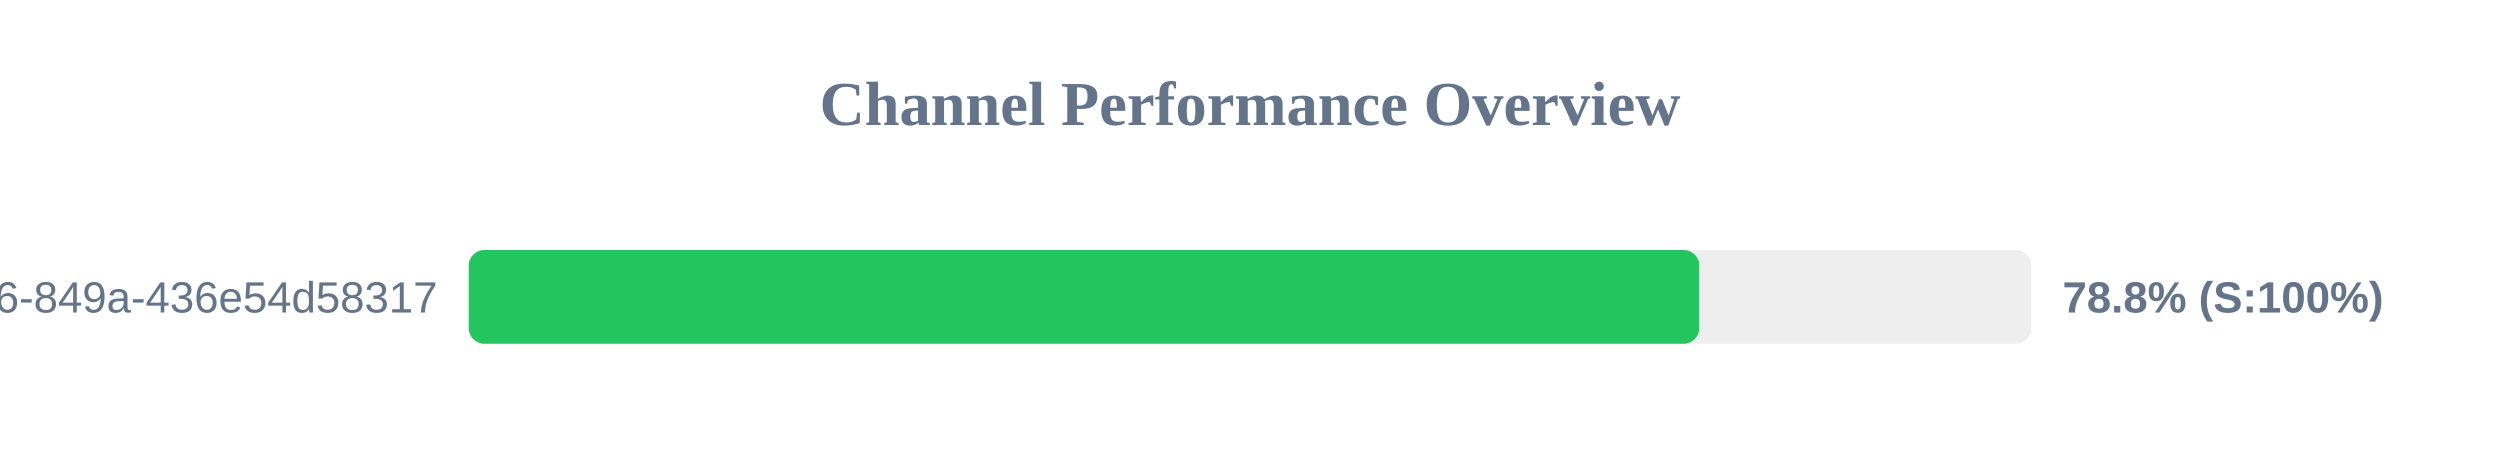
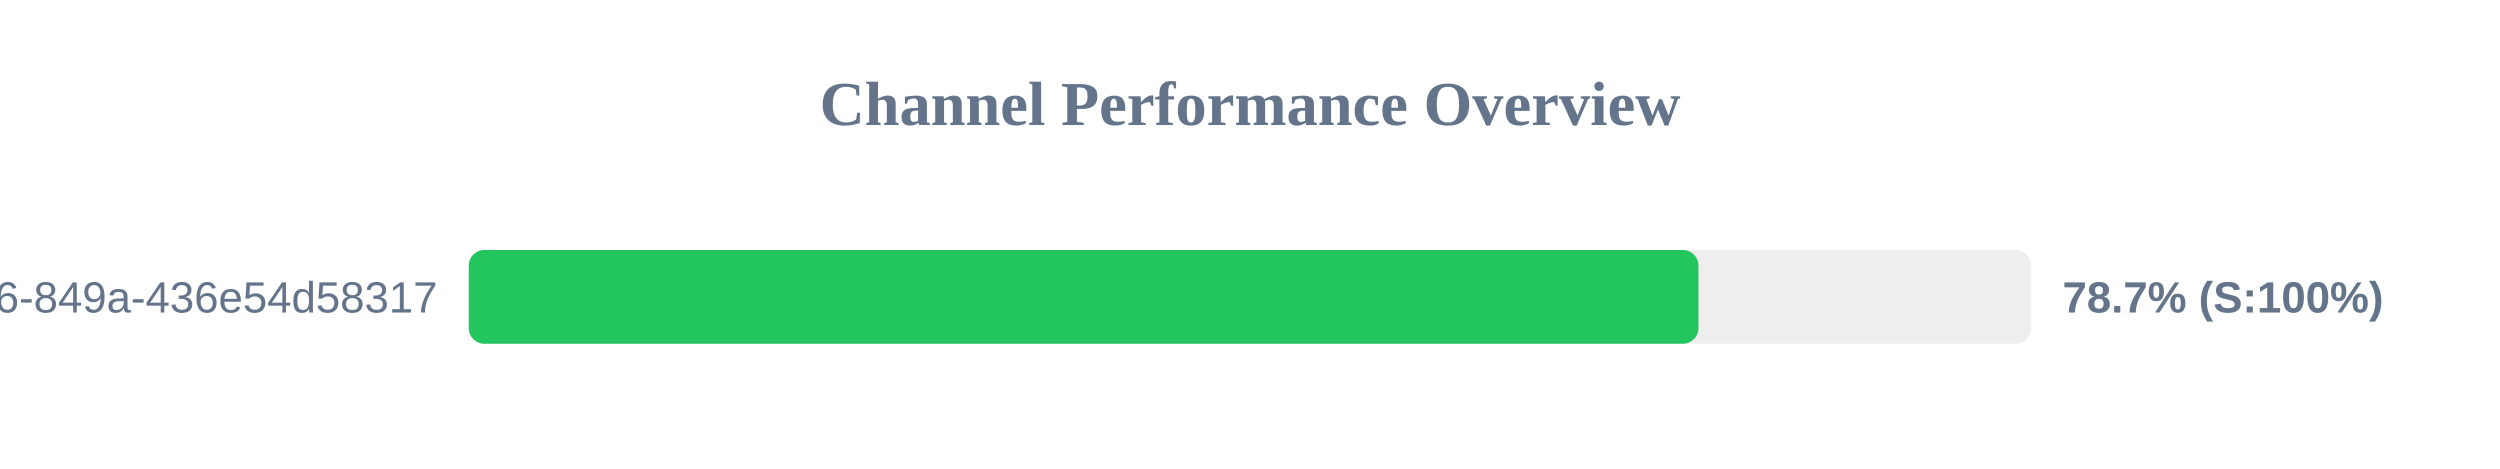
<svg xmlns="http://www.w3.org/2000/svg" width="800" height="150" version="1.1">
  <style>
        .row { font: 14px Arial; fill: #64748b; }
        .score { font: bold 14px Arial; fill: #64748b; }
    </style>
  <text x="400" y="40" text-anchor="middle" font-size="20px" font-weight="bold" fill="#64748b">Channel Performance Overview</text>
  <rect x="150" y="80" width="500" height="30" fill="#eee" rx="5" />
-   <rect x="150" y="80" width="393.75" height="30" fill="#22c55e" rx="5" />
+   <rect x="150" y="80" width="393.5" height="30" fill="#22c55e" rx="5" />
  <text x="140" y="100" text-anchor="end" class="row">?uuid=29fbd51f-03c8-4d76-849a-436e54d58317</text>
-   <text x="660" y="100" text-anchor="start" class="score">78.8% (S:100%)</text>
+   <text x="660" y="100" text-anchor="start" class="score">78.7% (S:100%)</text>
</svg>
